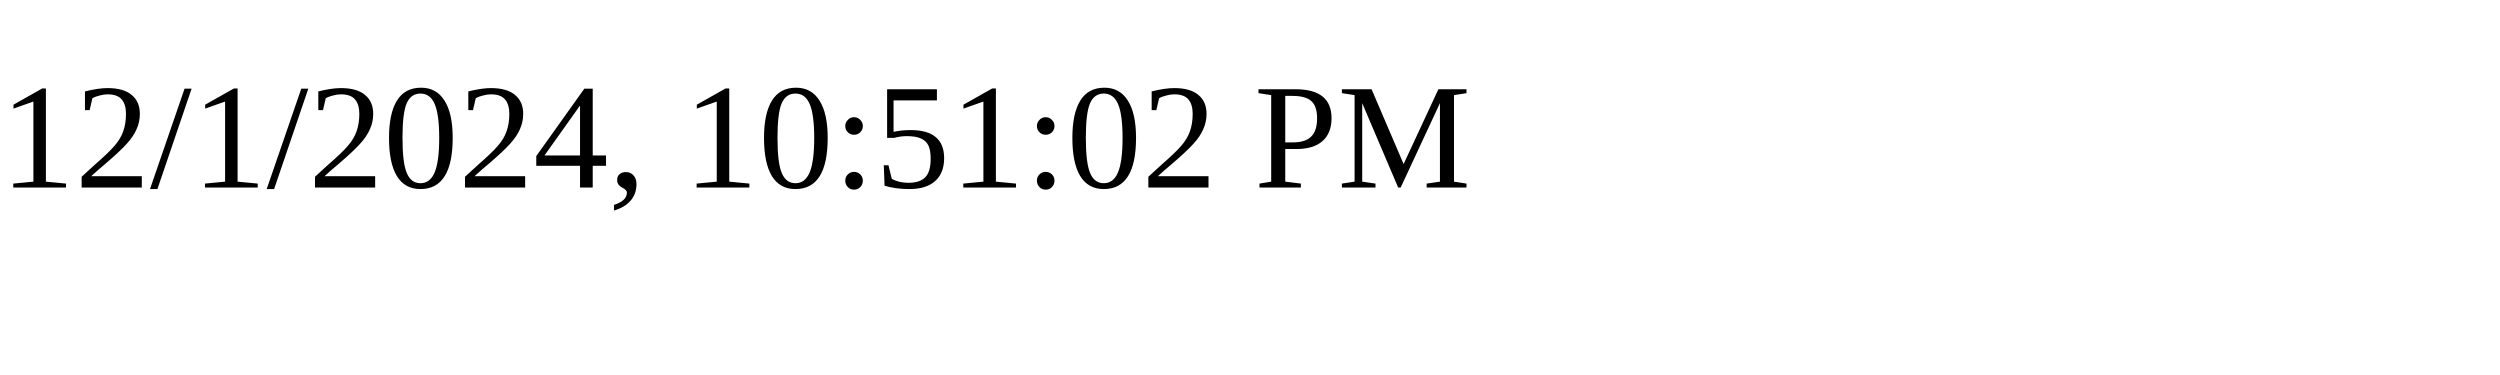
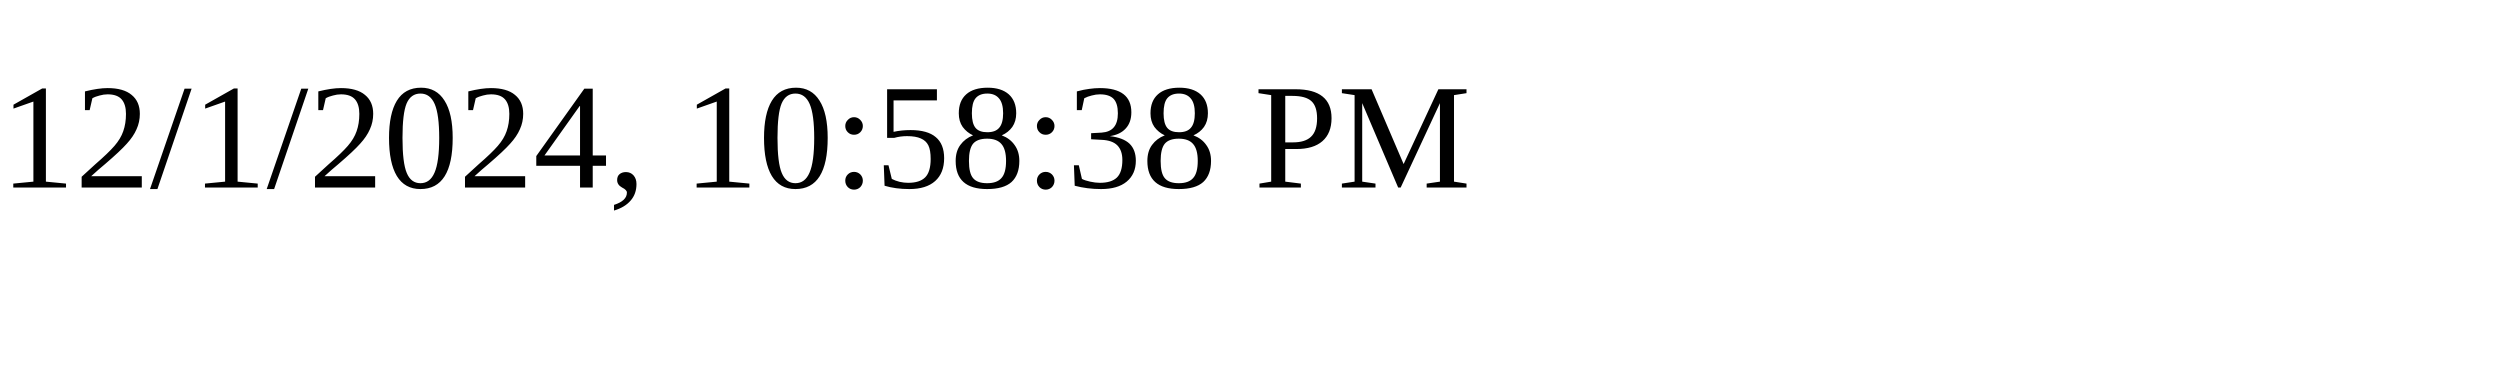
<svg xmlns="http://www.w3.org/2000/svg" height="30" width="200">
-   <text x="0" y="15">12/1/2024, 10:51:02 PM</text>
+   <text x="0" y="15">12/1/2024, 10:58:38 PM</text>
</svg>
